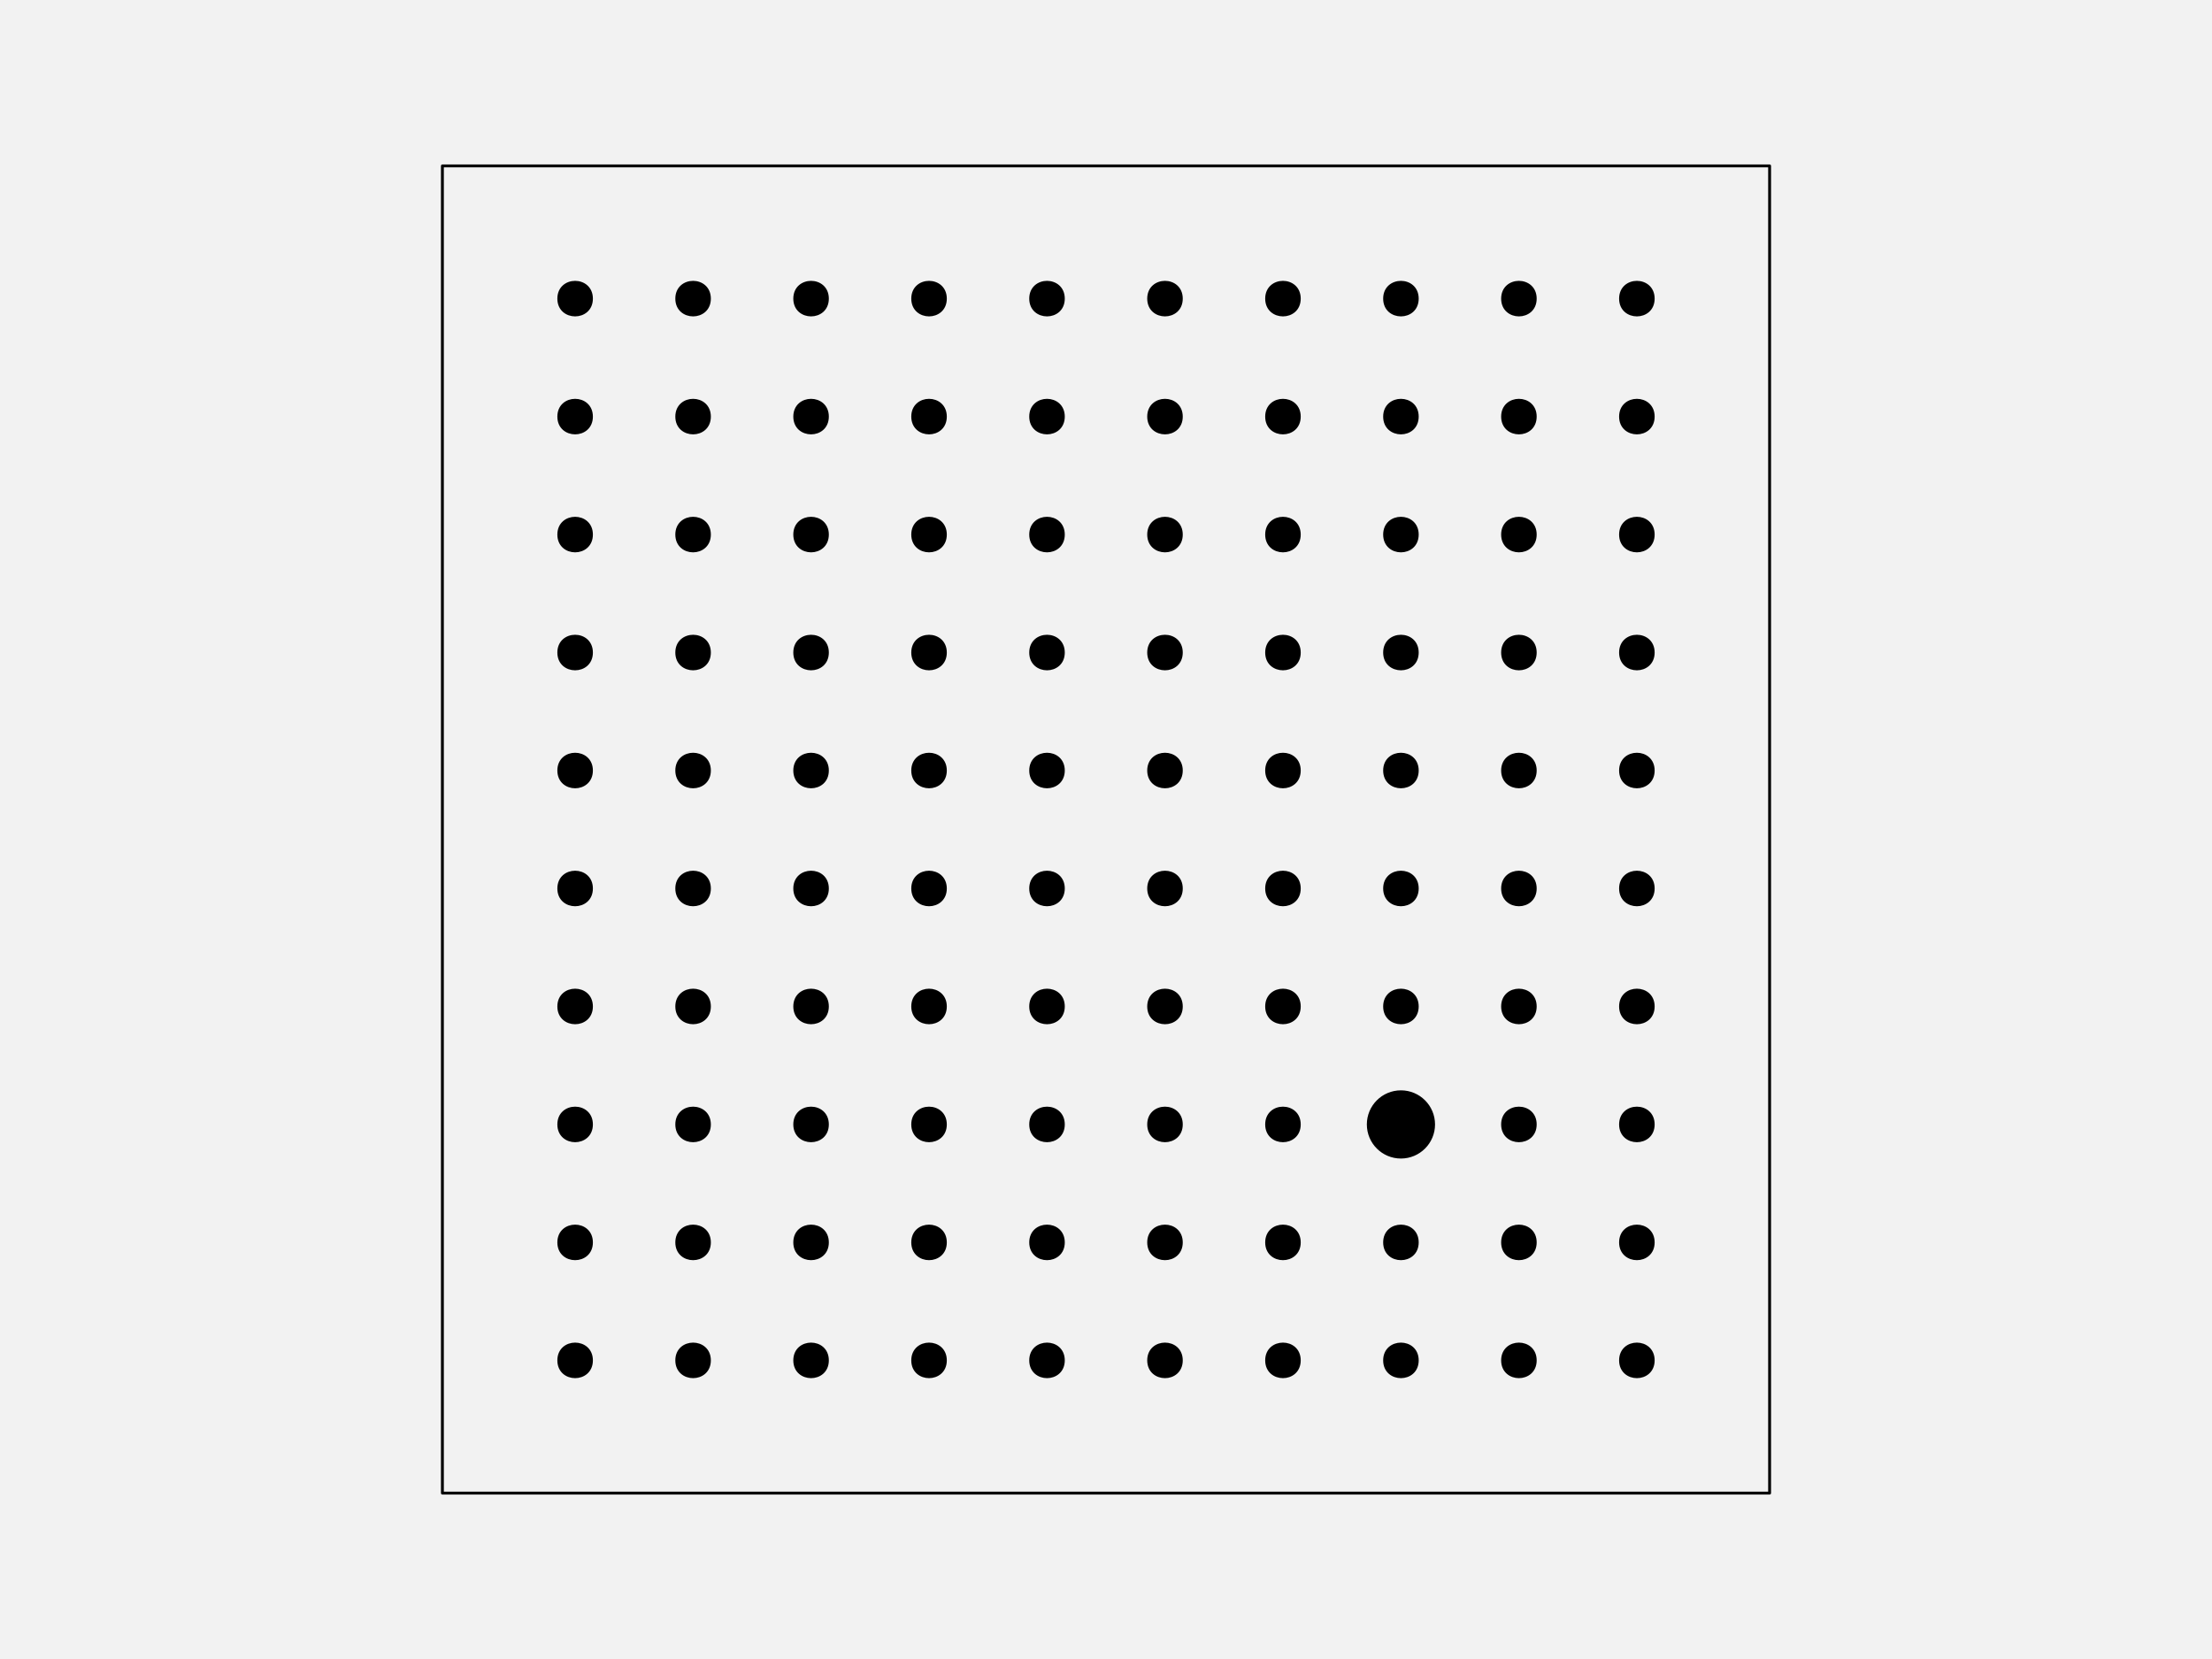
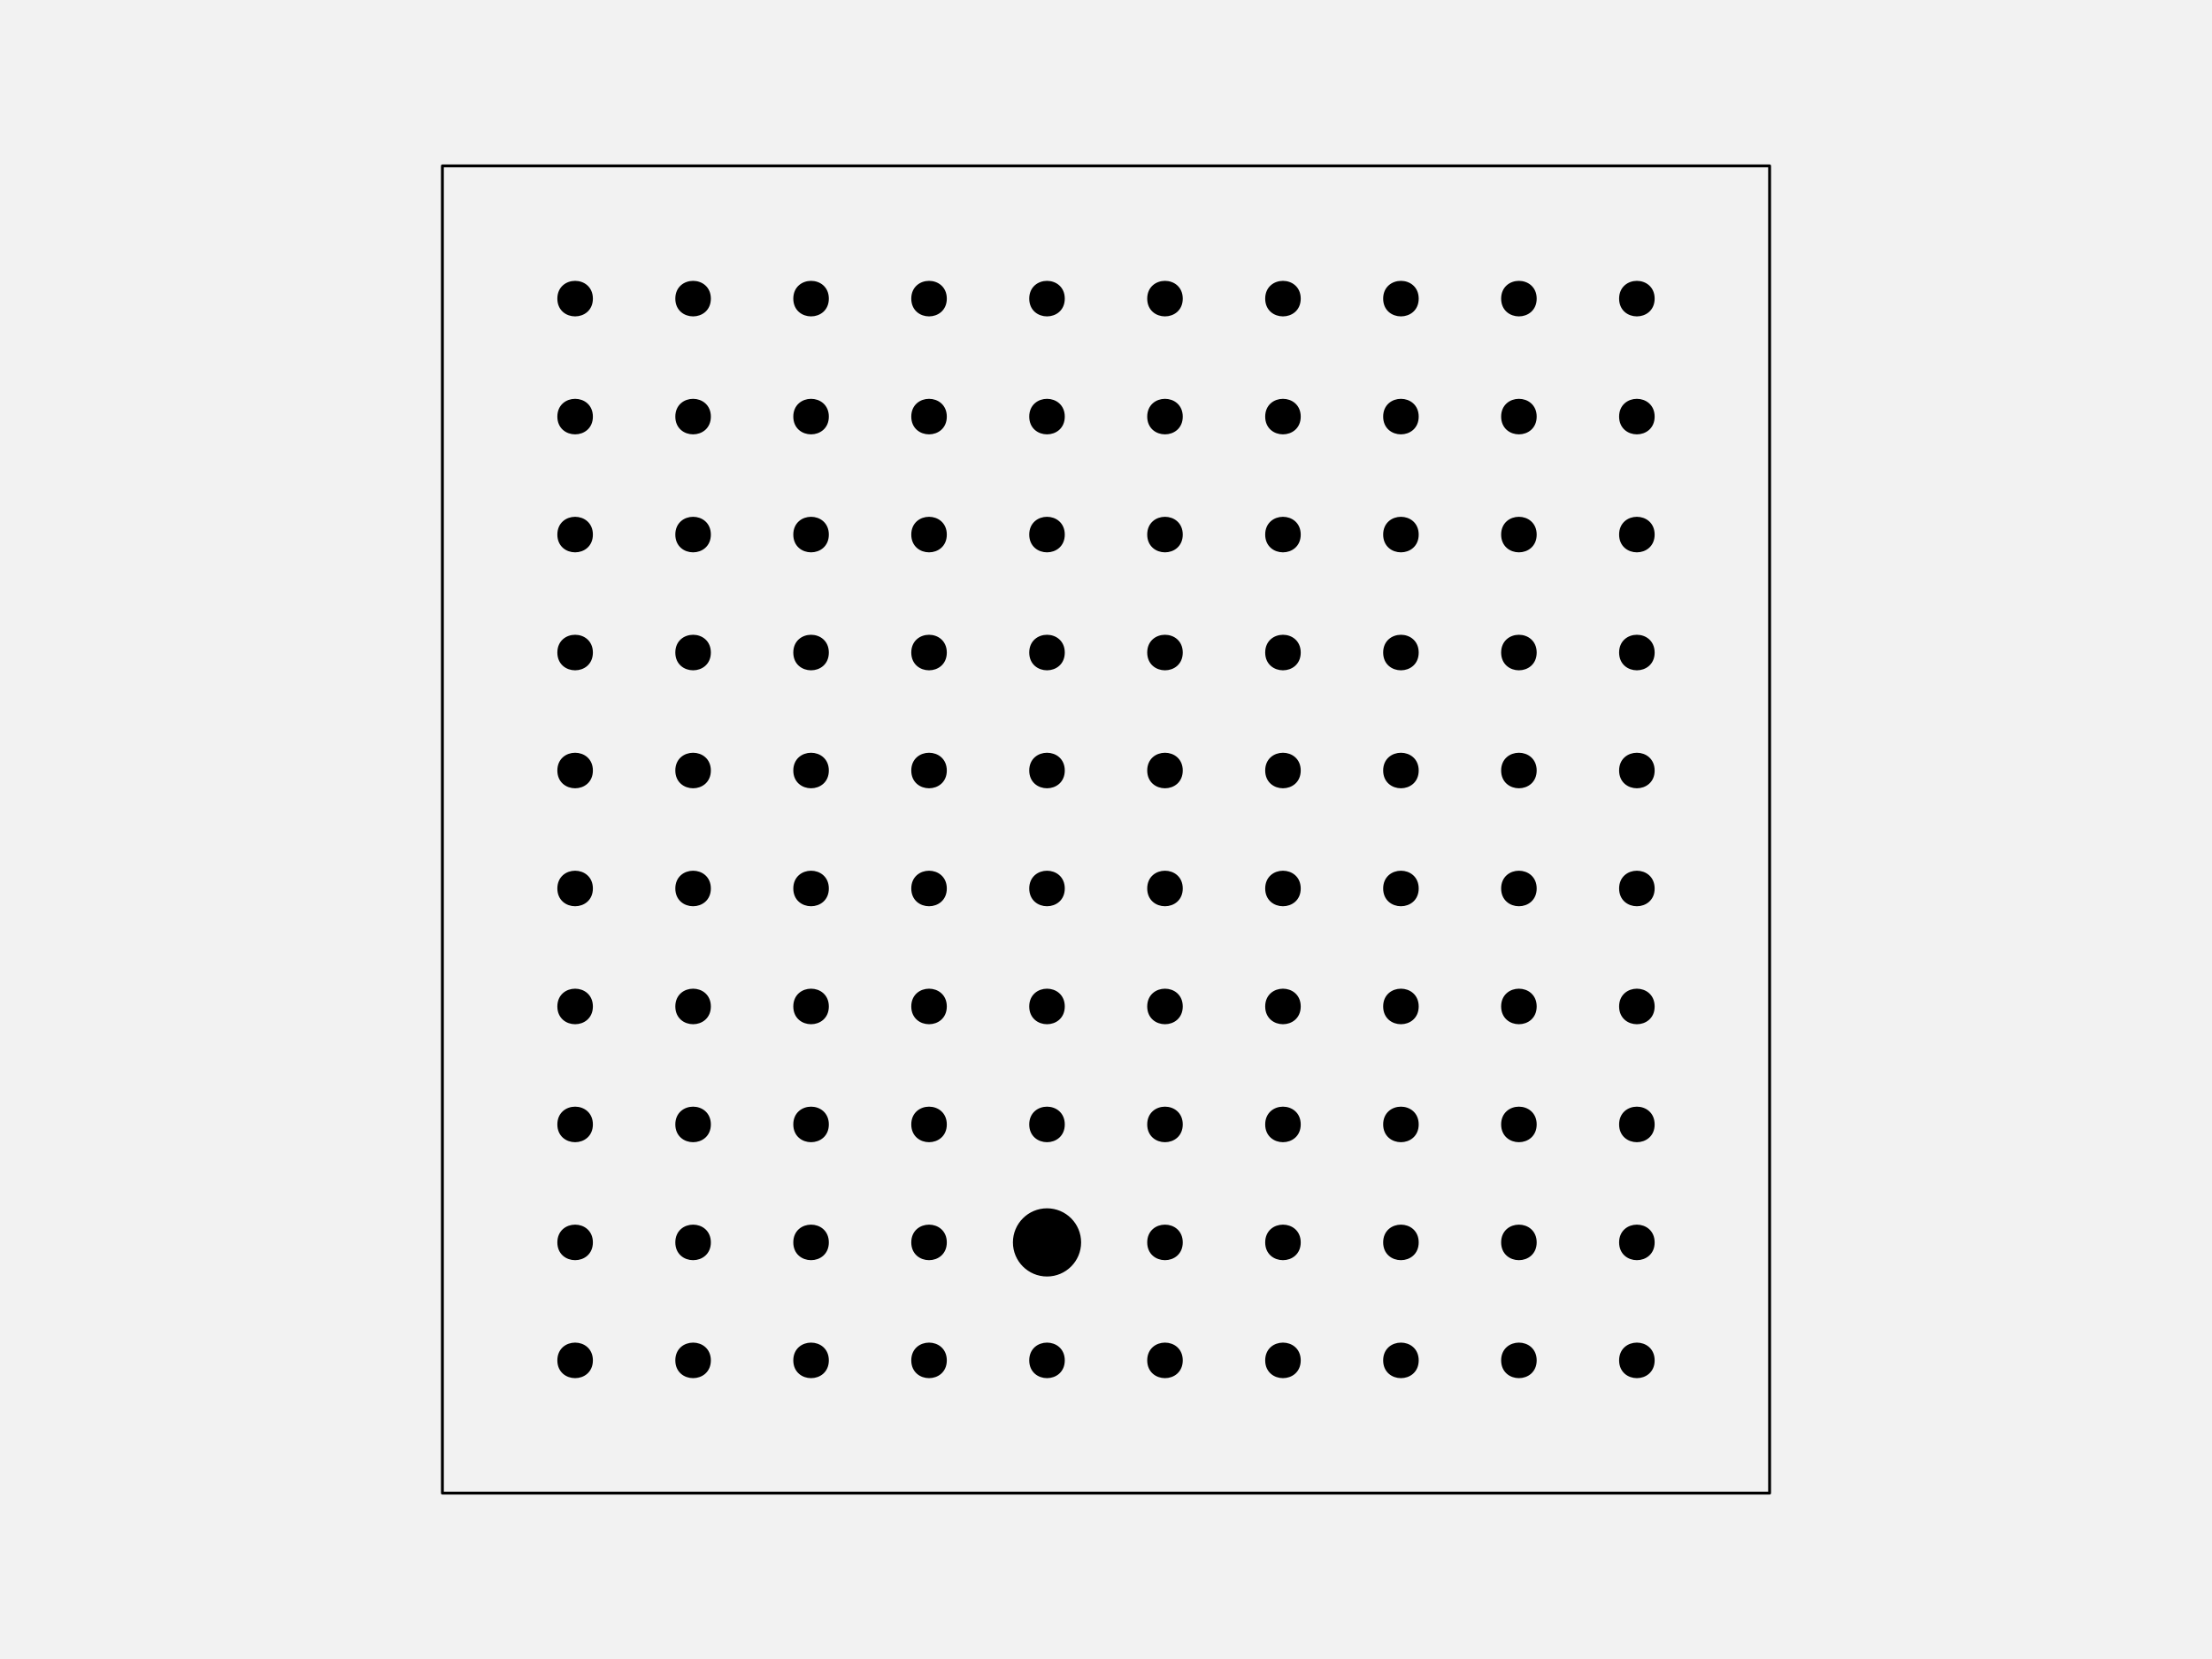
<svg xmlns="http://www.w3.org/2000/svg" width="576pt" height="432pt" viewBox="0 0 576 432" version="1.1">
  <g id="surface128">
    <rect x="0" y="0" width="576" height="432" style="fill:rgb(94.902%,94.902%,94.902%);fill-opacity:1;stroke:none;" />
    <path style="fill-rule:nonzero;fill:rgb(94.902%,94.902%,94.902%);fill-opacity:1;stroke-width:0.75;stroke-linecap:round;stroke-linejoin:round;stroke:rgb(0%,0%,0%);stroke-opacity:1;stroke-miterlimit:10;" d="M 115.199 388.801 L 460.801 388.801 L 460.801 43.199 L 115.199 43.199 Z M 115.199 388.801 " />
    <path style="fill-rule:nonzero;fill:rgb(0%,0%,0%);fill-opacity:1;stroke-width:0.75;stroke-linecap:round;stroke-linejoin:round;stroke:rgb(0%,0%,0%);stroke-opacity:1;stroke-miterlimit:10;" d="M 154.012 354.238 C 154.012 359.91 145.508 359.91 145.508 354.238 C 145.508 348.57 154.012 348.57 154.012 354.238 " />
    <path style="fill-rule:nonzero;fill:rgb(0%,0%,0%);fill-opacity:1;stroke-width:0.75;stroke-linecap:round;stroke-linejoin:round;stroke:rgb(0%,0%,0%);stroke-opacity:1;stroke-miterlimit:10;" d="M 184.73 354.238 C 184.73 359.91 176.227 359.91 176.227 354.238 C 176.227 348.57 184.73 348.57 184.73 354.238 " />
    <path style="fill-rule:nonzero;fill:rgb(0%,0%,0%);fill-opacity:1;stroke-width:0.75;stroke-linecap:round;stroke-linejoin:round;stroke:rgb(0%,0%,0%);stroke-opacity:1;stroke-miterlimit:10;" d="M 215.453 354.238 C 215.453 359.91 206.949 359.91 206.949 354.238 C 206.949 348.57 215.453 348.57 215.453 354.238 " />
    <path style="fill-rule:nonzero;fill:rgb(0%,0%,0%);fill-opacity:1;stroke-width:0.75;stroke-linecap:round;stroke-linejoin:round;stroke:rgb(0%,0%,0%);stroke-opacity:1;stroke-miterlimit:10;" d="M 246.172 354.238 C 246.172 359.91 237.668 359.91 237.668 354.238 C 237.668 348.57 246.172 348.57 246.172 354.238 " />
    <path style="fill-rule:nonzero;fill:rgb(0%,0%,0%);fill-opacity:1;stroke-width:0.75;stroke-linecap:round;stroke-linejoin:round;stroke:rgb(0%,0%,0%);stroke-opacity:1;stroke-miterlimit:10;" d="M 276.891 354.238 C 276.891 359.91 268.387 359.91 268.387 354.238 C 268.387 348.57 276.891 348.57 276.891 354.238 " />
    <path style="fill-rule:nonzero;fill:rgb(0%,0%,0%);fill-opacity:1;stroke-width:0.75;stroke-linecap:round;stroke-linejoin:round;stroke:rgb(0%,0%,0%);stroke-opacity:1;stroke-miterlimit:10;" d="M 307.613 354.238 C 307.613 359.91 299.109 359.91 299.109 354.238 C 299.109 348.57 307.613 348.57 307.613 354.238 " />
    <path style="fill-rule:nonzero;fill:rgb(0%,0%,0%);fill-opacity:1;stroke-width:0.75;stroke-linecap:round;stroke-linejoin:round;stroke:rgb(0%,0%,0%);stroke-opacity:1;stroke-miterlimit:10;" d="M 338.332 354.238 C 338.332 359.91 329.828 359.91 329.828 354.238 C 329.828 348.57 338.332 348.57 338.332 354.238 " />
    <path style="fill-rule:nonzero;fill:rgb(0%,0%,0%);fill-opacity:1;stroke-width:0.75;stroke-linecap:round;stroke-linejoin:round;stroke:rgb(0%,0%,0%);stroke-opacity:1;stroke-miterlimit:10;" d="M 369.051 354.238 C 369.051 359.91 360.547 359.91 360.547 354.238 C 360.547 348.57 369.051 348.57 369.051 354.238 " />
    <path style="fill-rule:nonzero;fill:rgb(0%,0%,0%);fill-opacity:1;stroke-width:0.75;stroke-linecap:round;stroke-linejoin:round;stroke:rgb(0%,0%,0%);stroke-opacity:1;stroke-miterlimit:10;" d="M 399.773 354.238 C 399.773 359.91 391.27 359.91 391.27 354.238 C 391.27 348.57 399.773 348.57 399.773 354.238 " />
    <path style="fill-rule:nonzero;fill:rgb(0%,0%,0%);fill-opacity:1;stroke-width:0.75;stroke-linecap:round;stroke-linejoin:round;stroke:rgb(0%,0%,0%);stroke-opacity:1;stroke-miterlimit:10;" d="M 430.492 354.238 C 430.492 359.91 421.988 359.91 421.988 354.238 C 421.988 348.57 430.492 348.57 430.492 354.238 " />
    <path style="fill-rule:nonzero;fill:rgb(0%,0%,0%);fill-opacity:1;stroke-width:0.75;stroke-linecap:round;stroke-linejoin:round;stroke:rgb(0%,0%,0%);stroke-opacity:1;stroke-miterlimit:10;" d="M 154.012 323.52 C 154.012 329.188 145.508 329.188 145.508 323.52 C 145.508 317.852 154.012 317.852 154.012 323.52 " />
    <path style="fill-rule:nonzero;fill:rgb(0%,0%,0%);fill-opacity:1;stroke-width:0.75;stroke-linecap:round;stroke-linejoin:round;stroke:rgb(0%,0%,0%);stroke-opacity:1;stroke-miterlimit:10;" d="M 184.73 323.52 C 184.73 329.188 176.227 329.188 176.227 323.52 C 176.227 317.852 184.73 317.852 184.73 323.52 " />
    <path style="fill-rule:nonzero;fill:rgb(0%,0%,0%);fill-opacity:1;stroke-width:0.75;stroke-linecap:round;stroke-linejoin:round;stroke:rgb(0%,0%,0%);stroke-opacity:1;stroke-miterlimit:10;" d="M 215.453 323.52 C 215.453 329.188 206.949 329.188 206.949 323.52 C 206.949 317.852 215.453 317.852 215.453 323.52 " />
    <path style="fill-rule:nonzero;fill:rgb(0%,0%,0%);fill-opacity:1;stroke-width:0.75;stroke-linecap:round;stroke-linejoin:round;stroke:rgb(0%,0%,0%);stroke-opacity:1;stroke-miterlimit:10;" d="M 246.172 323.52 C 246.172 329.188 237.668 329.188 237.668 323.52 C 237.668 317.852 246.172 317.852 246.172 323.52 " />
-     <path style="fill-rule:nonzero;fill:rgb(0%,0%,0%);fill-opacity:1;stroke-width:0.75;stroke-linecap:round;stroke-linejoin:round;stroke:rgb(0%,0%,0%);stroke-opacity:1;stroke-miterlimit:10;" d="M 276.891 323.52 C 276.891 329.188 268.387 329.188 268.387 323.52 C 268.387 317.852 276.891 317.852 276.891 323.52 " />
+     <path style="fill-rule:nonzero;fill:rgb(0%,0%,0%);fill-opacity:1;stroke-width:0.75;stroke-linecap:round;stroke-linejoin:round;stroke:rgb(0%,0%,0%);stroke-opacity:1;stroke-miterlimit:10;" d="M 281.145 323.52 C 281.145 328.215 277.336 332.023 272.641 332.023 C 267.945 332.023 264.137 328.215 264.137 323.52 C 264.137 318.824 267.945 315.016 272.641 315.016 C 277.336 315.016 281.145 318.824 281.145 323.52 " />
    <path style="fill-rule:nonzero;fill:rgb(0%,0%,0%);fill-opacity:1;stroke-width:0.75;stroke-linecap:round;stroke-linejoin:round;stroke:rgb(0%,0%,0%);stroke-opacity:1;stroke-miterlimit:10;" d="M 307.613 323.52 C 307.613 329.188 299.109 329.188 299.109 323.52 C 299.109 317.852 307.613 317.852 307.613 323.52 " />
    <path style="fill-rule:nonzero;fill:rgb(0%,0%,0%);fill-opacity:1;stroke-width:0.75;stroke-linecap:round;stroke-linejoin:round;stroke:rgb(0%,0%,0%);stroke-opacity:1;stroke-miterlimit:10;" d="M 338.332 323.52 C 338.332 329.188 329.828 329.188 329.828 323.52 C 329.828 317.852 338.332 317.852 338.332 323.52 " />
    <path style="fill-rule:nonzero;fill:rgb(0%,0%,0%);fill-opacity:1;stroke-width:0.75;stroke-linecap:round;stroke-linejoin:round;stroke:rgb(0%,0%,0%);stroke-opacity:1;stroke-miterlimit:10;" d="M 369.051 323.52 C 369.051 329.188 360.547 329.188 360.547 323.52 C 360.547 317.852 369.051 317.852 369.051 323.52 " />
    <path style="fill-rule:nonzero;fill:rgb(0%,0%,0%);fill-opacity:1;stroke-width:0.75;stroke-linecap:round;stroke-linejoin:round;stroke:rgb(0%,0%,0%);stroke-opacity:1;stroke-miterlimit:10;" d="M 399.773 323.52 C 399.773 329.188 391.27 329.188 391.27 323.52 C 391.27 317.852 399.773 317.852 399.773 323.52 " />
    <path style="fill-rule:nonzero;fill:rgb(0%,0%,0%);fill-opacity:1;stroke-width:0.75;stroke-linecap:round;stroke-linejoin:round;stroke:rgb(0%,0%,0%);stroke-opacity:1;stroke-miterlimit:10;" d="M 430.492 323.52 C 430.492 329.188 421.988 329.188 421.988 323.52 C 421.988 317.852 430.492 317.852 430.492 323.52 " />
    <path style="fill-rule:nonzero;fill:rgb(0%,0%,0%);fill-opacity:1;stroke-width:0.75;stroke-linecap:round;stroke-linejoin:round;stroke:rgb(0%,0%,0%);stroke-opacity:1;stroke-miterlimit:10;" d="M 154.012 292.801 C 154.012 298.469 145.508 298.469 145.508 292.801 C 145.508 287.129 154.012 287.129 154.012 292.801 " />
    <path style="fill-rule:nonzero;fill:rgb(0%,0%,0%);fill-opacity:1;stroke-width:0.75;stroke-linecap:round;stroke-linejoin:round;stroke:rgb(0%,0%,0%);stroke-opacity:1;stroke-miterlimit:10;" d="M 184.73 292.801 C 184.73 298.469 176.227 298.469 176.227 292.801 C 176.227 287.129 184.73 287.129 184.73 292.801 " />
    <path style="fill-rule:nonzero;fill:rgb(0%,0%,0%);fill-opacity:1;stroke-width:0.75;stroke-linecap:round;stroke-linejoin:round;stroke:rgb(0%,0%,0%);stroke-opacity:1;stroke-miterlimit:10;" d="M 215.453 292.801 C 215.453 298.469 206.949 298.469 206.949 292.801 C 206.949 287.129 215.453 287.129 215.453 292.801 " />
    <path style="fill-rule:nonzero;fill:rgb(0%,0%,0%);fill-opacity:1;stroke-width:0.75;stroke-linecap:round;stroke-linejoin:round;stroke:rgb(0%,0%,0%);stroke-opacity:1;stroke-miterlimit:10;" d="M 246.172 292.801 C 246.172 298.469 237.668 298.469 237.668 292.801 C 237.668 287.129 246.172 287.129 246.172 292.801 " />
    <path style="fill-rule:nonzero;fill:rgb(0%,0%,0%);fill-opacity:1;stroke-width:0.75;stroke-linecap:round;stroke-linejoin:round;stroke:rgb(0%,0%,0%);stroke-opacity:1;stroke-miterlimit:10;" d="M 276.891 292.801 C 276.891 298.469 268.387 298.469 268.387 292.801 C 268.387 287.129 276.891 287.129 276.891 292.801 " />
    <path style="fill-rule:nonzero;fill:rgb(0%,0%,0%);fill-opacity:1;stroke-width:0.75;stroke-linecap:round;stroke-linejoin:round;stroke:rgb(0%,0%,0%);stroke-opacity:1;stroke-miterlimit:10;" d="M 307.613 292.801 C 307.613 298.469 299.109 298.469 299.109 292.801 C 299.109 287.129 307.613 287.129 307.613 292.801 " />
    <path style="fill-rule:nonzero;fill:rgb(0%,0%,0%);fill-opacity:1;stroke-width:0.75;stroke-linecap:round;stroke-linejoin:round;stroke:rgb(0%,0%,0%);stroke-opacity:1;stroke-miterlimit:10;" d="M 338.332 292.801 C 338.332 298.469 329.828 298.469 329.828 292.801 C 329.828 287.129 338.332 287.129 338.332 292.801 " />
-     <path style="fill-rule:nonzero;fill:rgb(0%,0%,0%);fill-opacity:1;stroke-width:0.75;stroke-linecap:round;stroke-linejoin:round;stroke:rgb(0%,0%,0%);stroke-opacity:1;stroke-miterlimit:10;" d="M 373.305 292.801 C 373.305 297.496 369.496 301.305 364.801 301.305 C 360.102 301.305 356.297 297.496 356.297 292.801 C 356.297 288.102 360.102 284.297 364.801 284.297 C 369.496 284.297 373.305 288.102 373.305 292.801 " />
+     <path style="fill-rule:nonzero;fill:rgb(0%,0%,0%);fill-opacity:1;stroke-width:0.75;stroke-linecap:round;stroke-linejoin:round;stroke:rgb(0%,0%,0%);stroke-opacity:1;stroke-miterlimit:10;" d="M 369.051 292.801 C 369.051 298.469 360.547 298.469 360.547 292.801 C 360.547 287.129 369.051 287.129 369.051 292.801 " />
    <path style="fill-rule:nonzero;fill:rgb(0%,0%,0%);fill-opacity:1;stroke-width:0.75;stroke-linecap:round;stroke-linejoin:round;stroke:rgb(0%,0%,0%);stroke-opacity:1;stroke-miterlimit:10;" d="M 399.773 292.801 C 399.773 298.469 391.27 298.469 391.27 292.801 C 391.27 287.129 399.773 287.129 399.773 292.801 " />
    <path style="fill-rule:nonzero;fill:rgb(0%,0%,0%);fill-opacity:1;stroke-width:0.75;stroke-linecap:round;stroke-linejoin:round;stroke:rgb(0%,0%,0%);stroke-opacity:1;stroke-miterlimit:10;" d="M 430.492 292.801 C 430.492 298.469 421.988 298.469 421.988 292.801 C 421.988 287.129 430.492 287.129 430.492 292.801 " />
    <path style="fill-rule:nonzero;fill:rgb(0%,0%,0%);fill-opacity:1;stroke-width:0.75;stroke-linecap:round;stroke-linejoin:round;stroke:rgb(0%,0%,0%);stroke-opacity:1;stroke-miterlimit:10;" d="M 154.012 262.078 C 154.012 267.75 145.508 267.75 145.508 262.078 C 145.508 256.41 154.012 256.41 154.012 262.078 " />
    <path style="fill-rule:nonzero;fill:rgb(0%,0%,0%);fill-opacity:1;stroke-width:0.75;stroke-linecap:round;stroke-linejoin:round;stroke:rgb(0%,0%,0%);stroke-opacity:1;stroke-miterlimit:10;" d="M 184.73 262.078 C 184.73 267.75 176.227 267.75 176.227 262.078 C 176.227 256.41 184.73 256.41 184.73 262.078 " />
    <path style="fill-rule:nonzero;fill:rgb(0%,0%,0%);fill-opacity:1;stroke-width:0.75;stroke-linecap:round;stroke-linejoin:round;stroke:rgb(0%,0%,0%);stroke-opacity:1;stroke-miterlimit:10;" d="M 215.453 262.078 C 215.453 267.75 206.949 267.75 206.949 262.078 C 206.949 256.41 215.453 256.41 215.453 262.078 " />
    <path style="fill-rule:nonzero;fill:rgb(0%,0%,0%);fill-opacity:1;stroke-width:0.75;stroke-linecap:round;stroke-linejoin:round;stroke:rgb(0%,0%,0%);stroke-opacity:1;stroke-miterlimit:10;" d="M 246.172 262.078 C 246.172 267.75 237.668 267.75 237.668 262.078 C 237.668 256.41 246.172 256.41 246.172 262.078 " />
    <path style="fill-rule:nonzero;fill:rgb(0%,0%,0%);fill-opacity:1;stroke-width:0.75;stroke-linecap:round;stroke-linejoin:round;stroke:rgb(0%,0%,0%);stroke-opacity:1;stroke-miterlimit:10;" d="M 276.891 262.078 C 276.891 267.75 268.387 267.75 268.387 262.078 C 268.387 256.41 276.891 256.41 276.891 262.078 " />
    <path style="fill-rule:nonzero;fill:rgb(0%,0%,0%);fill-opacity:1;stroke-width:0.75;stroke-linecap:round;stroke-linejoin:round;stroke:rgb(0%,0%,0%);stroke-opacity:1;stroke-miterlimit:10;" d="M 307.613 262.078 C 307.613 267.75 299.109 267.75 299.109 262.078 C 299.109 256.41 307.613 256.41 307.613 262.078 " />
    <path style="fill-rule:nonzero;fill:rgb(0%,0%,0%);fill-opacity:1;stroke-width:0.75;stroke-linecap:round;stroke-linejoin:round;stroke:rgb(0%,0%,0%);stroke-opacity:1;stroke-miterlimit:10;" d="M 338.332 262.078 C 338.332 267.75 329.828 267.75 329.828 262.078 C 329.828 256.41 338.332 256.41 338.332 262.078 " />
    <path style="fill-rule:nonzero;fill:rgb(0%,0%,0%);fill-opacity:1;stroke-width:0.75;stroke-linecap:round;stroke-linejoin:round;stroke:rgb(0%,0%,0%);stroke-opacity:1;stroke-miterlimit:10;" d="M 369.051 262.078 C 369.051 267.75 360.547 267.75 360.547 262.078 C 360.547 256.41 369.051 256.41 369.051 262.078 " />
    <path style="fill-rule:nonzero;fill:rgb(0%,0%,0%);fill-opacity:1;stroke-width:0.75;stroke-linecap:round;stroke-linejoin:round;stroke:rgb(0%,0%,0%);stroke-opacity:1;stroke-miterlimit:10;" d="M 399.773 262.078 C 399.773 267.75 391.27 267.75 391.27 262.078 C 391.27 256.41 399.773 256.41 399.773 262.078 " />
    <path style="fill-rule:nonzero;fill:rgb(0%,0%,0%);fill-opacity:1;stroke-width:0.75;stroke-linecap:round;stroke-linejoin:round;stroke:rgb(0%,0%,0%);stroke-opacity:1;stroke-miterlimit:10;" d="M 430.492 262.078 C 430.492 267.75 421.988 267.75 421.988 262.078 C 421.988 256.41 430.492 256.41 430.492 262.078 " />
    <path style="fill-rule:nonzero;fill:rgb(0%,0%,0%);fill-opacity:1;stroke-width:0.75;stroke-linecap:round;stroke-linejoin:round;stroke:rgb(0%,0%,0%);stroke-opacity:1;stroke-miterlimit:10;" d="M 154.012 231.359 C 154.012 237.027 145.508 237.027 145.508 231.359 C 145.508 225.691 154.012 225.691 154.012 231.359 " />
    <path style="fill-rule:nonzero;fill:rgb(0%,0%,0%);fill-opacity:1;stroke-width:0.75;stroke-linecap:round;stroke-linejoin:round;stroke:rgb(0%,0%,0%);stroke-opacity:1;stroke-miterlimit:10;" d="M 184.73 231.359 C 184.73 237.027 176.227 237.027 176.227 231.359 C 176.227 225.691 184.73 225.691 184.73 231.359 " />
    <path style="fill-rule:nonzero;fill:rgb(0%,0%,0%);fill-opacity:1;stroke-width:0.75;stroke-linecap:round;stroke-linejoin:round;stroke:rgb(0%,0%,0%);stroke-opacity:1;stroke-miterlimit:10;" d="M 215.453 231.359 C 215.453 237.027 206.949 237.027 206.949 231.359 C 206.949 225.691 215.453 225.691 215.453 231.359 " />
    <path style="fill-rule:nonzero;fill:rgb(0%,0%,0%);fill-opacity:1;stroke-width:0.75;stroke-linecap:round;stroke-linejoin:round;stroke:rgb(0%,0%,0%);stroke-opacity:1;stroke-miterlimit:10;" d="M 246.172 231.359 C 246.172 237.027 237.668 237.027 237.668 231.359 C 237.668 225.691 246.172 225.691 246.172 231.359 " />
    <path style="fill-rule:nonzero;fill:rgb(0%,0%,0%);fill-opacity:1;stroke-width:0.75;stroke-linecap:round;stroke-linejoin:round;stroke:rgb(0%,0%,0%);stroke-opacity:1;stroke-miterlimit:10;" d="M 276.891 231.359 C 276.891 237.027 268.387 237.027 268.387 231.359 C 268.387 225.691 276.891 225.691 276.891 231.359 " />
    <path style="fill-rule:nonzero;fill:rgb(0%,0%,0%);fill-opacity:1;stroke-width:0.75;stroke-linecap:round;stroke-linejoin:round;stroke:rgb(0%,0%,0%);stroke-opacity:1;stroke-miterlimit:10;" d="M 307.613 231.359 C 307.613 237.027 299.109 237.027 299.109 231.359 C 299.109 225.691 307.613 225.691 307.613 231.359 " />
    <path style="fill-rule:nonzero;fill:rgb(0%,0%,0%);fill-opacity:1;stroke-width:0.75;stroke-linecap:round;stroke-linejoin:round;stroke:rgb(0%,0%,0%);stroke-opacity:1;stroke-miterlimit:10;" d="M 338.332 231.359 C 338.332 237.027 329.828 237.027 329.828 231.359 C 329.828 225.691 338.332 225.691 338.332 231.359 " />
    <path style="fill-rule:nonzero;fill:rgb(0%,0%,0%);fill-opacity:1;stroke-width:0.75;stroke-linecap:round;stroke-linejoin:round;stroke:rgb(0%,0%,0%);stroke-opacity:1;stroke-miterlimit:10;" d="M 369.051 231.359 C 369.051 237.027 360.547 237.027 360.547 231.359 C 360.547 225.691 369.051 225.691 369.051 231.359 " />
    <path style="fill-rule:nonzero;fill:rgb(0%,0%,0%);fill-opacity:1;stroke-width:0.75;stroke-linecap:round;stroke-linejoin:round;stroke:rgb(0%,0%,0%);stroke-opacity:1;stroke-miterlimit:10;" d="M 399.773 231.359 C 399.773 237.027 391.27 237.027 391.27 231.359 C 391.27 225.691 399.773 225.691 399.773 231.359 " />
    <path style="fill-rule:nonzero;fill:rgb(0%,0%,0%);fill-opacity:1;stroke-width:0.75;stroke-linecap:round;stroke-linejoin:round;stroke:rgb(0%,0%,0%);stroke-opacity:1;stroke-miterlimit:10;" d="M 430.492 231.359 C 430.492 237.027 421.988 237.027 421.988 231.359 C 421.988 225.691 430.492 225.691 430.492 231.359 " />
    <path style="fill-rule:nonzero;fill:rgb(0%,0%,0%);fill-opacity:1;stroke-width:0.75;stroke-linecap:round;stroke-linejoin:round;stroke:rgb(0%,0%,0%);stroke-opacity:1;stroke-miterlimit:10;" d="M 154.012 200.641 C 154.012 206.309 145.508 206.309 145.508 200.641 C 145.508 194.973 154.012 194.973 154.012 200.641 " />
    <path style="fill-rule:nonzero;fill:rgb(0%,0%,0%);fill-opacity:1;stroke-width:0.75;stroke-linecap:round;stroke-linejoin:round;stroke:rgb(0%,0%,0%);stroke-opacity:1;stroke-miterlimit:10;" d="M 184.73 200.641 C 184.73 206.309 176.227 206.309 176.227 200.641 C 176.227 194.973 184.73 194.973 184.73 200.641 " />
    <path style="fill-rule:nonzero;fill:rgb(0%,0%,0%);fill-opacity:1;stroke-width:0.75;stroke-linecap:round;stroke-linejoin:round;stroke:rgb(0%,0%,0%);stroke-opacity:1;stroke-miterlimit:10;" d="M 215.453 200.641 C 215.453 206.309 206.949 206.309 206.949 200.641 C 206.949 194.973 215.453 194.973 215.453 200.641 " />
    <path style="fill-rule:nonzero;fill:rgb(0%,0%,0%);fill-opacity:1;stroke-width:0.75;stroke-linecap:round;stroke-linejoin:round;stroke:rgb(0%,0%,0%);stroke-opacity:1;stroke-miterlimit:10;" d="M 246.172 200.641 C 246.172 206.309 237.668 206.309 237.668 200.641 C 237.668 194.973 246.172 194.973 246.172 200.641 " />
    <path style="fill-rule:nonzero;fill:rgb(0%,0%,0%);fill-opacity:1;stroke-width:0.75;stroke-linecap:round;stroke-linejoin:round;stroke:rgb(0%,0%,0%);stroke-opacity:1;stroke-miterlimit:10;" d="M 276.891 200.641 C 276.891 206.309 268.387 206.309 268.387 200.641 C 268.387 194.973 276.891 194.973 276.891 200.641 " />
    <path style="fill-rule:nonzero;fill:rgb(0%,0%,0%);fill-opacity:1;stroke-width:0.75;stroke-linecap:round;stroke-linejoin:round;stroke:rgb(0%,0%,0%);stroke-opacity:1;stroke-miterlimit:10;" d="M 307.613 200.641 C 307.613 206.309 299.109 206.309 299.109 200.641 C 299.109 194.973 307.613 194.973 307.613 200.641 " />
    <path style="fill-rule:nonzero;fill:rgb(0%,0%,0%);fill-opacity:1;stroke-width:0.75;stroke-linecap:round;stroke-linejoin:round;stroke:rgb(0%,0%,0%);stroke-opacity:1;stroke-miterlimit:10;" d="M 338.332 200.641 C 338.332 206.309 329.828 206.309 329.828 200.641 C 329.828 194.973 338.332 194.973 338.332 200.641 " />
    <path style="fill-rule:nonzero;fill:rgb(0%,0%,0%);fill-opacity:1;stroke-width:0.75;stroke-linecap:round;stroke-linejoin:round;stroke:rgb(0%,0%,0%);stroke-opacity:1;stroke-miterlimit:10;" d="M 369.051 200.641 C 369.051 206.309 360.547 206.309 360.547 200.641 C 360.547 194.973 369.051 194.973 369.051 200.641 " />
    <path style="fill-rule:nonzero;fill:rgb(0%,0%,0%);fill-opacity:1;stroke-width:0.75;stroke-linecap:round;stroke-linejoin:round;stroke:rgb(0%,0%,0%);stroke-opacity:1;stroke-miterlimit:10;" d="M 399.773 200.641 C 399.773 206.309 391.27 206.309 391.27 200.641 C 391.27 194.973 399.773 194.973 399.773 200.641 " />
    <path style="fill-rule:nonzero;fill:rgb(0%,0%,0%);fill-opacity:1;stroke-width:0.75;stroke-linecap:round;stroke-linejoin:round;stroke:rgb(0%,0%,0%);stroke-opacity:1;stroke-miterlimit:10;" d="M 430.492 200.641 C 430.492 206.309 421.988 206.309 421.988 200.641 C 421.988 194.973 430.492 194.973 430.492 200.641 " />
    <path style="fill-rule:nonzero;fill:rgb(0%,0%,0%);fill-opacity:1;stroke-width:0.75;stroke-linecap:round;stroke-linejoin:round;stroke:rgb(0%,0%,0%);stroke-opacity:1;stroke-miterlimit:10;" d="M 154.012 169.922 C 154.012 175.59 145.508 175.59 145.508 169.922 C 145.508 164.25 154.012 164.25 154.012 169.922 " />
    <path style="fill-rule:nonzero;fill:rgb(0%,0%,0%);fill-opacity:1;stroke-width:0.75;stroke-linecap:round;stroke-linejoin:round;stroke:rgb(0%,0%,0%);stroke-opacity:1;stroke-miterlimit:10;" d="M 184.73 169.922 C 184.73 175.59 176.227 175.59 176.227 169.922 C 176.227 164.25 184.73 164.25 184.73 169.922 " />
    <path style="fill-rule:nonzero;fill:rgb(0%,0%,0%);fill-opacity:1;stroke-width:0.75;stroke-linecap:round;stroke-linejoin:round;stroke:rgb(0%,0%,0%);stroke-opacity:1;stroke-miterlimit:10;" d="M 215.453 169.922 C 215.453 175.59 206.949 175.59 206.949 169.922 C 206.949 164.25 215.453 164.25 215.453 169.922 " />
    <path style="fill-rule:nonzero;fill:rgb(0%,0%,0%);fill-opacity:1;stroke-width:0.75;stroke-linecap:round;stroke-linejoin:round;stroke:rgb(0%,0%,0%);stroke-opacity:1;stroke-miterlimit:10;" d="M 246.172 169.922 C 246.172 175.59 237.668 175.59 237.668 169.922 C 237.668 164.25 246.172 164.25 246.172 169.922 " />
    <path style="fill-rule:nonzero;fill:rgb(0%,0%,0%);fill-opacity:1;stroke-width:0.75;stroke-linecap:round;stroke-linejoin:round;stroke:rgb(0%,0%,0%);stroke-opacity:1;stroke-miterlimit:10;" d="M 276.891 169.922 C 276.891 175.59 268.387 175.59 268.387 169.922 C 268.387 164.25 276.891 164.25 276.891 169.922 " />
    <path style="fill-rule:nonzero;fill:rgb(0%,0%,0%);fill-opacity:1;stroke-width:0.75;stroke-linecap:round;stroke-linejoin:round;stroke:rgb(0%,0%,0%);stroke-opacity:1;stroke-miterlimit:10;" d="M 307.613 169.922 C 307.613 175.59 299.109 175.59 299.109 169.922 C 299.109 164.25 307.613 164.25 307.613 169.922 " />
    <path style="fill-rule:nonzero;fill:rgb(0%,0%,0%);fill-opacity:1;stroke-width:0.75;stroke-linecap:round;stroke-linejoin:round;stroke:rgb(0%,0%,0%);stroke-opacity:1;stroke-miterlimit:10;" d="M 338.332 169.922 C 338.332 175.59 329.828 175.59 329.828 169.922 C 329.828 164.25 338.332 164.25 338.332 169.922 " />
    <path style="fill-rule:nonzero;fill:rgb(0%,0%,0%);fill-opacity:1;stroke-width:0.75;stroke-linecap:round;stroke-linejoin:round;stroke:rgb(0%,0%,0%);stroke-opacity:1;stroke-miterlimit:10;" d="M 369.051 169.922 C 369.051 175.59 360.547 175.59 360.547 169.922 C 360.547 164.25 369.051 164.25 369.051 169.922 " />
    <path style="fill-rule:nonzero;fill:rgb(0%,0%,0%);fill-opacity:1;stroke-width:0.75;stroke-linecap:round;stroke-linejoin:round;stroke:rgb(0%,0%,0%);stroke-opacity:1;stroke-miterlimit:10;" d="M 399.773 169.922 C 399.773 175.59 391.27 175.59 391.27 169.922 C 391.27 164.25 399.773 164.25 399.773 169.922 " />
    <path style="fill-rule:nonzero;fill:rgb(0%,0%,0%);fill-opacity:1;stroke-width:0.75;stroke-linecap:round;stroke-linejoin:round;stroke:rgb(0%,0%,0%);stroke-opacity:1;stroke-miterlimit:10;" d="M 430.492 169.922 C 430.492 175.59 421.988 175.59 421.988 169.922 C 421.988 164.25 430.492 164.25 430.492 169.922 " />
    <path style="fill-rule:nonzero;fill:rgb(0%,0%,0%);fill-opacity:1;stroke-width:0.75;stroke-linecap:round;stroke-linejoin:round;stroke:rgb(0%,0%,0%);stroke-opacity:1;stroke-miterlimit:10;" d="M 154.012 139.199 C 154.012 144.871 145.508 144.871 145.508 139.199 C 145.508 133.531 154.012 133.531 154.012 139.199 " />
    <path style="fill-rule:nonzero;fill:rgb(0%,0%,0%);fill-opacity:1;stroke-width:0.75;stroke-linecap:round;stroke-linejoin:round;stroke:rgb(0%,0%,0%);stroke-opacity:1;stroke-miterlimit:10;" d="M 184.73 139.199 C 184.73 144.871 176.227 144.871 176.227 139.199 C 176.227 133.531 184.73 133.531 184.73 139.199 " />
    <path style="fill-rule:nonzero;fill:rgb(0%,0%,0%);fill-opacity:1;stroke-width:0.75;stroke-linecap:round;stroke-linejoin:round;stroke:rgb(0%,0%,0%);stroke-opacity:1;stroke-miterlimit:10;" d="M 215.453 139.199 C 215.453 144.871 206.949 144.871 206.949 139.199 C 206.949 133.531 215.453 133.531 215.453 139.199 " />
    <path style="fill-rule:nonzero;fill:rgb(0%,0%,0%);fill-opacity:1;stroke-width:0.75;stroke-linecap:round;stroke-linejoin:round;stroke:rgb(0%,0%,0%);stroke-opacity:1;stroke-miterlimit:10;" d="M 246.172 139.199 C 246.172 144.871 237.668 144.871 237.668 139.199 C 237.668 133.531 246.172 133.531 246.172 139.199 " />
    <path style="fill-rule:nonzero;fill:rgb(0%,0%,0%);fill-opacity:1;stroke-width:0.75;stroke-linecap:round;stroke-linejoin:round;stroke:rgb(0%,0%,0%);stroke-opacity:1;stroke-miterlimit:10;" d="M 276.891 139.199 C 276.891 144.871 268.387 144.871 268.387 139.199 C 268.387 133.531 276.891 133.531 276.891 139.199 " />
    <path style="fill-rule:nonzero;fill:rgb(0%,0%,0%);fill-opacity:1;stroke-width:0.75;stroke-linecap:round;stroke-linejoin:round;stroke:rgb(0%,0%,0%);stroke-opacity:1;stroke-miterlimit:10;" d="M 307.613 139.199 C 307.613 144.871 299.109 144.871 299.109 139.199 C 299.109 133.531 307.613 133.531 307.613 139.199 " />
    <path style="fill-rule:nonzero;fill:rgb(0%,0%,0%);fill-opacity:1;stroke-width:0.75;stroke-linecap:round;stroke-linejoin:round;stroke:rgb(0%,0%,0%);stroke-opacity:1;stroke-miterlimit:10;" d="M 338.332 139.199 C 338.332 144.871 329.828 144.871 329.828 139.199 C 329.828 133.531 338.332 133.531 338.332 139.199 " />
    <path style="fill-rule:nonzero;fill:rgb(0%,0%,0%);fill-opacity:1;stroke-width:0.75;stroke-linecap:round;stroke-linejoin:round;stroke:rgb(0%,0%,0%);stroke-opacity:1;stroke-miterlimit:10;" d="M 369.051 139.199 C 369.051 144.871 360.547 144.871 360.547 139.199 C 360.547 133.531 369.051 133.531 369.051 139.199 " />
    <path style="fill-rule:nonzero;fill:rgb(0%,0%,0%);fill-opacity:1;stroke-width:0.75;stroke-linecap:round;stroke-linejoin:round;stroke:rgb(0%,0%,0%);stroke-opacity:1;stroke-miterlimit:10;" d="M 399.773 139.199 C 399.773 144.871 391.27 144.871 391.27 139.199 C 391.27 133.531 399.773 133.531 399.773 139.199 " />
    <path style="fill-rule:nonzero;fill:rgb(0%,0%,0%);fill-opacity:1;stroke-width:0.75;stroke-linecap:round;stroke-linejoin:round;stroke:rgb(0%,0%,0%);stroke-opacity:1;stroke-miterlimit:10;" d="M 430.492 139.199 C 430.492 144.871 421.988 144.871 421.988 139.199 C 421.988 133.531 430.492 133.531 430.492 139.199 " />
    <path style="fill-rule:nonzero;fill:rgb(0%,0%,0%);fill-opacity:1;stroke-width:0.75;stroke-linecap:round;stroke-linejoin:round;stroke:rgb(0%,0%,0%);stroke-opacity:1;stroke-miterlimit:10;" d="M 154.012 108.48 C 154.012 114.148 145.508 114.148 145.508 108.48 C 145.508 102.812 154.012 102.812 154.012 108.48 " />
    <path style="fill-rule:nonzero;fill:rgb(0%,0%,0%);fill-opacity:1;stroke-width:0.75;stroke-linecap:round;stroke-linejoin:round;stroke:rgb(0%,0%,0%);stroke-opacity:1;stroke-miterlimit:10;" d="M 184.73 108.48 C 184.73 114.148 176.227 114.148 176.227 108.48 C 176.227 102.812 184.73 102.812 184.73 108.48 " />
    <path style="fill-rule:nonzero;fill:rgb(0%,0%,0%);fill-opacity:1;stroke-width:0.75;stroke-linecap:round;stroke-linejoin:round;stroke:rgb(0%,0%,0%);stroke-opacity:1;stroke-miterlimit:10;" d="M 215.453 108.48 C 215.453 114.148 206.949 114.148 206.949 108.48 C 206.949 102.812 215.453 102.812 215.453 108.48 " />
    <path style="fill-rule:nonzero;fill:rgb(0%,0%,0%);fill-opacity:1;stroke-width:0.75;stroke-linecap:round;stroke-linejoin:round;stroke:rgb(0%,0%,0%);stroke-opacity:1;stroke-miterlimit:10;" d="M 246.172 108.48 C 246.172 114.148 237.668 114.148 237.668 108.48 C 237.668 102.812 246.172 102.812 246.172 108.48 " />
    <path style="fill-rule:nonzero;fill:rgb(0%,0%,0%);fill-opacity:1;stroke-width:0.75;stroke-linecap:round;stroke-linejoin:round;stroke:rgb(0%,0%,0%);stroke-opacity:1;stroke-miterlimit:10;" d="M 276.891 108.48 C 276.891 114.148 268.387 114.148 268.387 108.48 C 268.387 102.812 276.891 102.812 276.891 108.48 " />
    <path style="fill-rule:nonzero;fill:rgb(0%,0%,0%);fill-opacity:1;stroke-width:0.75;stroke-linecap:round;stroke-linejoin:round;stroke:rgb(0%,0%,0%);stroke-opacity:1;stroke-miterlimit:10;" d="M 307.613 108.48 C 307.613 114.148 299.109 114.148 299.109 108.48 C 299.109 102.812 307.613 102.812 307.613 108.48 " />
    <path style="fill-rule:nonzero;fill:rgb(0%,0%,0%);fill-opacity:1;stroke-width:0.75;stroke-linecap:round;stroke-linejoin:round;stroke:rgb(0%,0%,0%);stroke-opacity:1;stroke-miterlimit:10;" d="M 338.332 108.48 C 338.332 114.148 329.828 114.148 329.828 108.48 C 329.828 102.812 338.332 102.812 338.332 108.48 " />
    <path style="fill-rule:nonzero;fill:rgb(0%,0%,0%);fill-opacity:1;stroke-width:0.75;stroke-linecap:round;stroke-linejoin:round;stroke:rgb(0%,0%,0%);stroke-opacity:1;stroke-miterlimit:10;" d="M 369.051 108.48 C 369.051 114.148 360.547 114.148 360.547 108.48 C 360.547 102.812 369.051 102.812 369.051 108.48 " />
    <path style="fill-rule:nonzero;fill:rgb(0%,0%,0%);fill-opacity:1;stroke-width:0.75;stroke-linecap:round;stroke-linejoin:round;stroke:rgb(0%,0%,0%);stroke-opacity:1;stroke-miterlimit:10;" d="M 399.773 108.48 C 399.773 114.148 391.27 114.148 391.27 108.48 C 391.27 102.812 399.773 102.812 399.773 108.48 " />
    <path style="fill-rule:nonzero;fill:rgb(0%,0%,0%);fill-opacity:1;stroke-width:0.75;stroke-linecap:round;stroke-linejoin:round;stroke:rgb(0%,0%,0%);stroke-opacity:1;stroke-miterlimit:10;" d="M 430.492 108.48 C 430.492 114.148 421.988 114.148 421.988 108.48 C 421.988 102.812 430.492 102.812 430.492 108.48 " />
    <path style="fill-rule:nonzero;fill:rgb(0%,0%,0%);fill-opacity:1;stroke-width:0.75;stroke-linecap:round;stroke-linejoin:round;stroke:rgb(0%,0%,0%);stroke-opacity:1;stroke-miterlimit:10;" d="M 154.012 77.762 C 154.012 83.43 145.508 83.43 145.508 77.762 C 145.508 72.09 154.012 72.09 154.012 77.762 " />
    <path style="fill-rule:nonzero;fill:rgb(0%,0%,0%);fill-opacity:1;stroke-width:0.75;stroke-linecap:round;stroke-linejoin:round;stroke:rgb(0%,0%,0%);stroke-opacity:1;stroke-miterlimit:10;" d="M 184.73 77.762 C 184.73 83.43 176.227 83.43 176.227 77.762 C 176.227 72.09 184.73 72.09 184.73 77.762 " />
    <path style="fill-rule:nonzero;fill:rgb(0%,0%,0%);fill-opacity:1;stroke-width:0.75;stroke-linecap:round;stroke-linejoin:round;stroke:rgb(0%,0%,0%);stroke-opacity:1;stroke-miterlimit:10;" d="M 215.453 77.762 C 215.453 83.43 206.949 83.43 206.949 77.762 C 206.949 72.09 215.453 72.09 215.453 77.762 " />
    <path style="fill-rule:nonzero;fill:rgb(0%,0%,0%);fill-opacity:1;stroke-width:0.75;stroke-linecap:round;stroke-linejoin:round;stroke:rgb(0%,0%,0%);stroke-opacity:1;stroke-miterlimit:10;" d="M 246.172 77.762 C 246.172 83.43 237.668 83.43 237.668 77.762 C 237.668 72.09 246.172 72.09 246.172 77.762 " />
    <path style="fill-rule:nonzero;fill:rgb(0%,0%,0%);fill-opacity:1;stroke-width:0.75;stroke-linecap:round;stroke-linejoin:round;stroke:rgb(0%,0%,0%);stroke-opacity:1;stroke-miterlimit:10;" d="M 276.891 77.762 C 276.891 83.43 268.387 83.43 268.387 77.762 C 268.387 72.09 276.891 72.09 276.891 77.762 " />
    <path style="fill-rule:nonzero;fill:rgb(0%,0%,0%);fill-opacity:1;stroke-width:0.75;stroke-linecap:round;stroke-linejoin:round;stroke:rgb(0%,0%,0%);stroke-opacity:1;stroke-miterlimit:10;" d="M 307.613 77.762 C 307.613 83.43 299.109 83.43 299.109 77.762 C 299.109 72.09 307.613 72.09 307.613 77.762 " />
    <path style="fill-rule:nonzero;fill:rgb(0%,0%,0%);fill-opacity:1;stroke-width:0.75;stroke-linecap:round;stroke-linejoin:round;stroke:rgb(0%,0%,0%);stroke-opacity:1;stroke-miterlimit:10;" d="M 338.332 77.762 C 338.332 83.43 329.828 83.43 329.828 77.762 C 329.828 72.09 338.332 72.09 338.332 77.762 " />
    <path style="fill-rule:nonzero;fill:rgb(0%,0%,0%);fill-opacity:1;stroke-width:0.75;stroke-linecap:round;stroke-linejoin:round;stroke:rgb(0%,0%,0%);stroke-opacity:1;stroke-miterlimit:10;" d="M 369.051 77.762 C 369.051 83.43 360.547 83.43 360.547 77.762 C 360.547 72.09 369.051 72.09 369.051 77.762 " />
    <path style="fill-rule:nonzero;fill:rgb(0%,0%,0%);fill-opacity:1;stroke-width:0.75;stroke-linecap:round;stroke-linejoin:round;stroke:rgb(0%,0%,0%);stroke-opacity:1;stroke-miterlimit:10;" d="M 399.773 77.762 C 399.773 83.43 391.27 83.43 391.27 77.762 C 391.27 72.09 399.773 72.09 399.773 77.762 " />
    <path style="fill-rule:nonzero;fill:rgb(0%,0%,0%);fill-opacity:1;stroke-width:0.75;stroke-linecap:round;stroke-linejoin:round;stroke:rgb(0%,0%,0%);stroke-opacity:1;stroke-miterlimit:10;" d="M 430.492 77.762 C 430.492 83.43 421.988 83.43 421.988 77.762 C 421.988 72.09 430.492 72.09 430.492 77.762 " />
  </g>
</svg>
